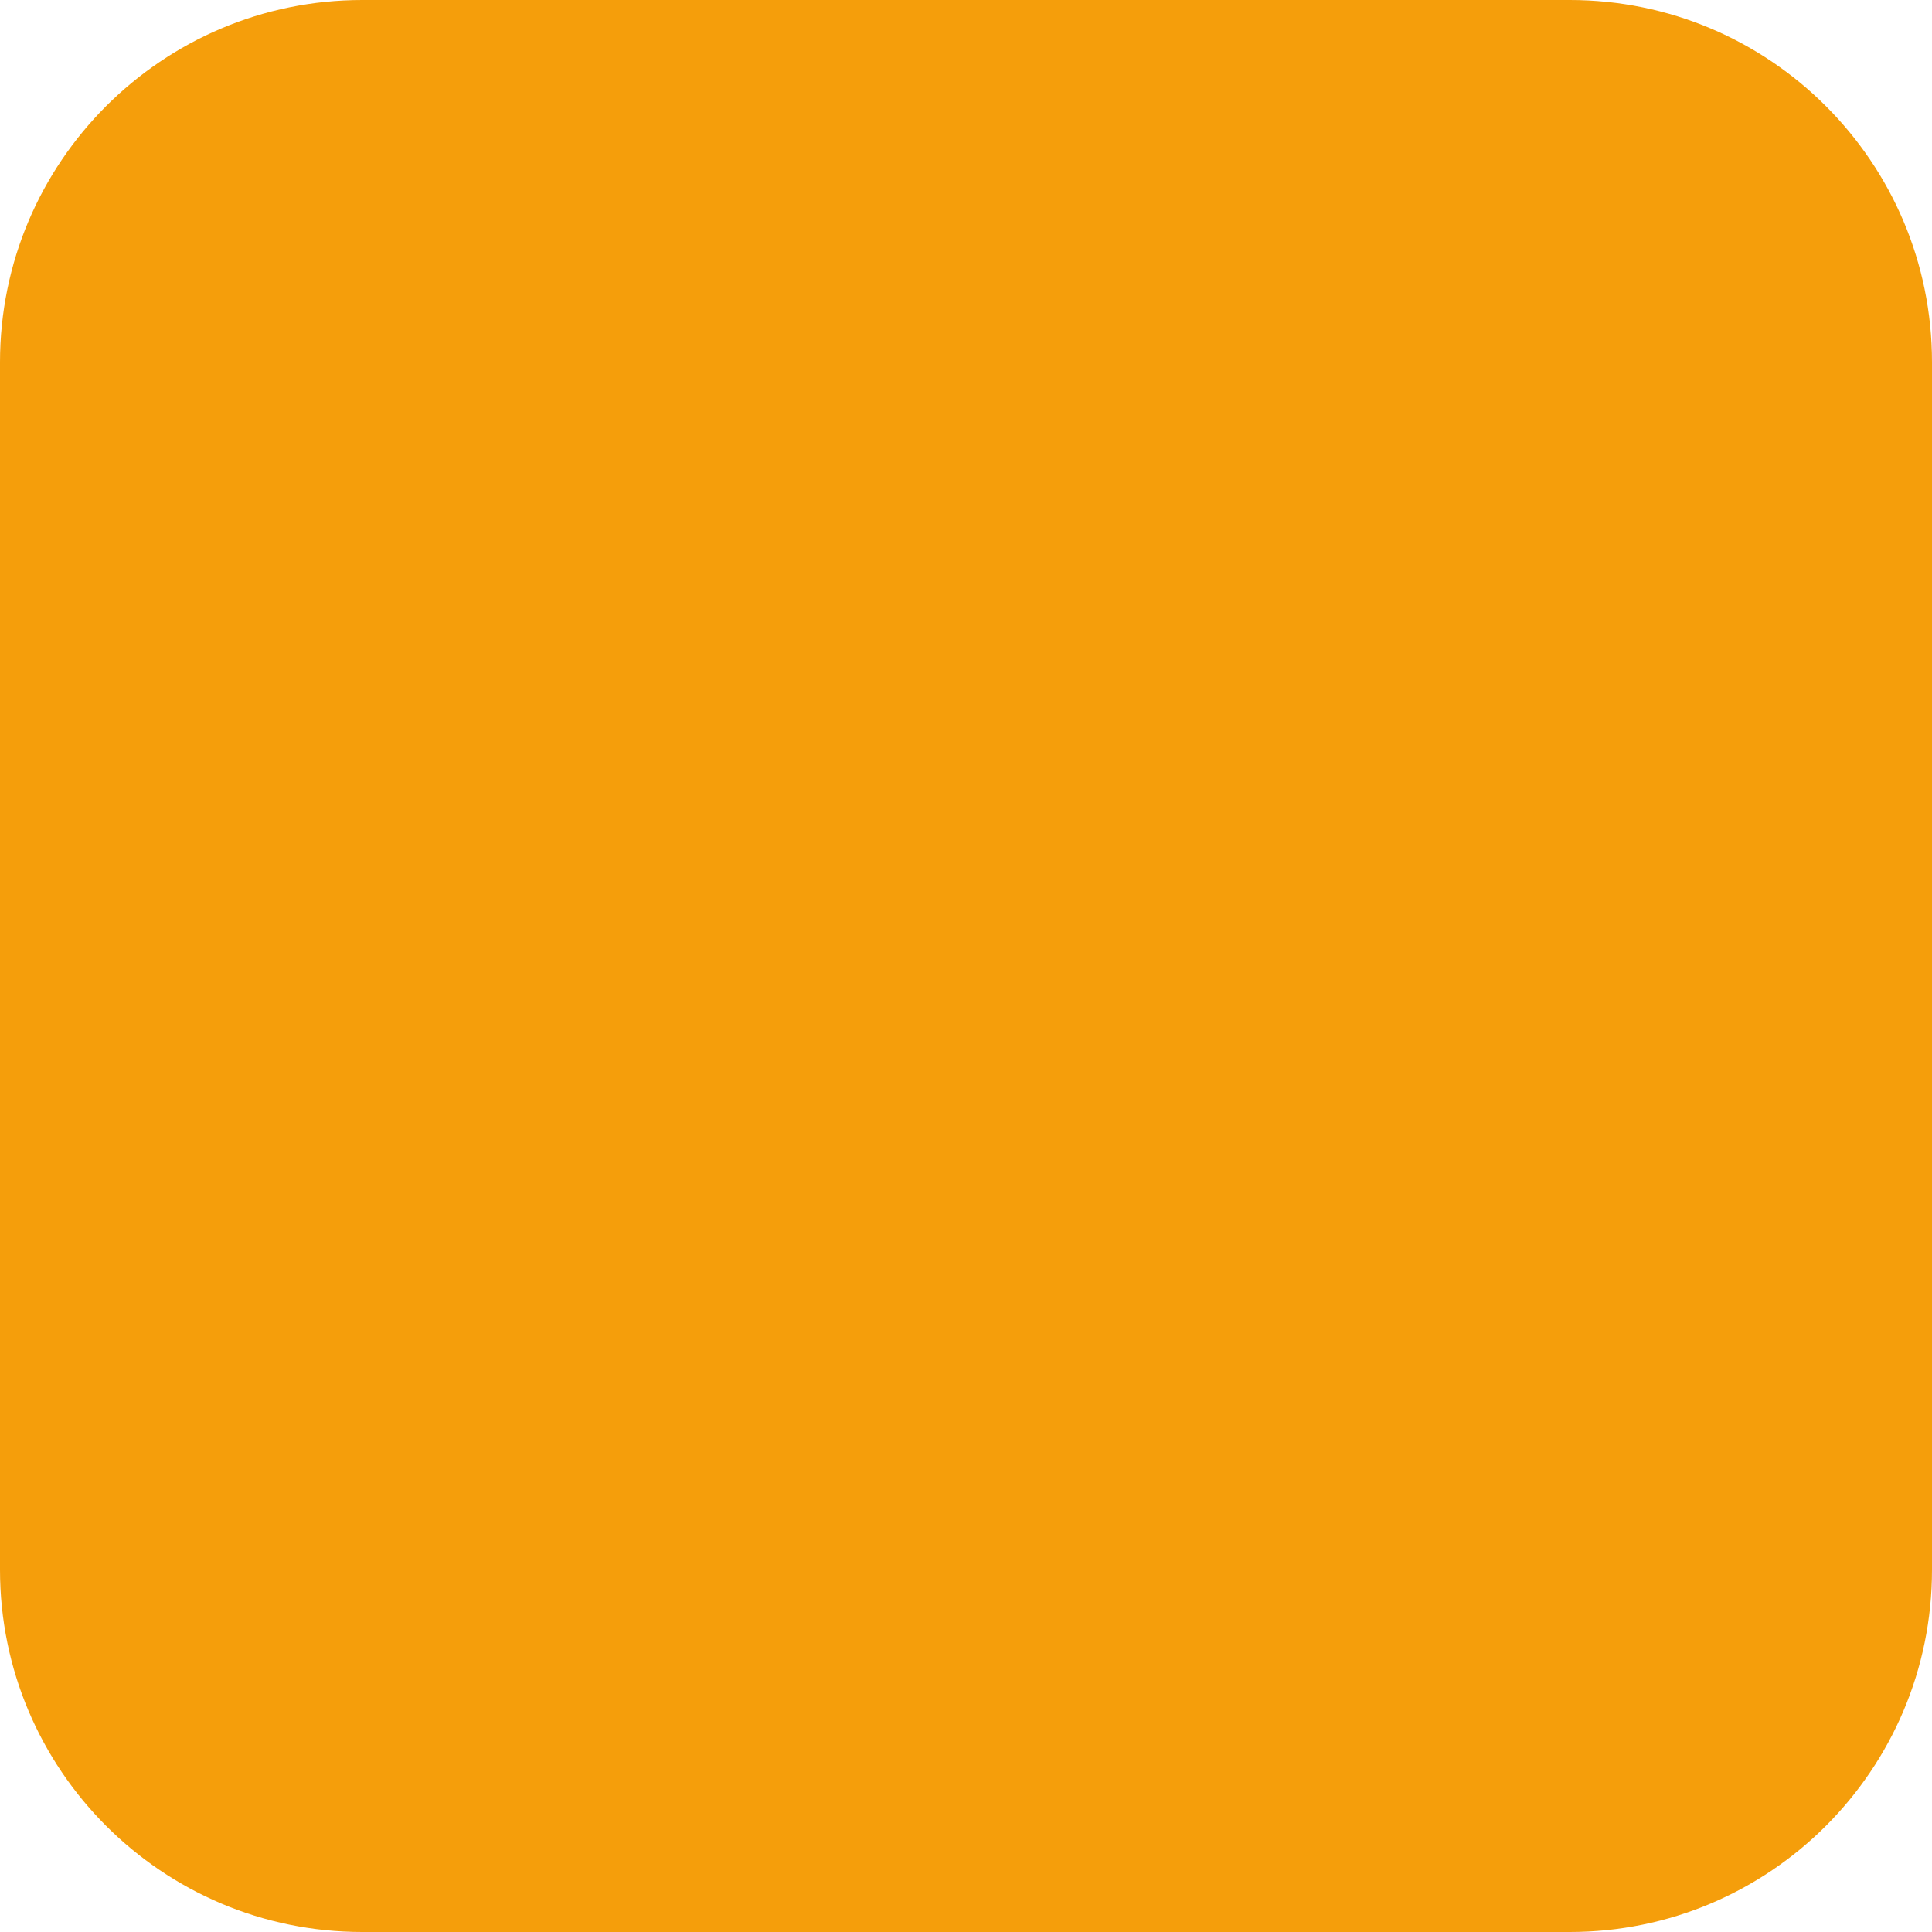
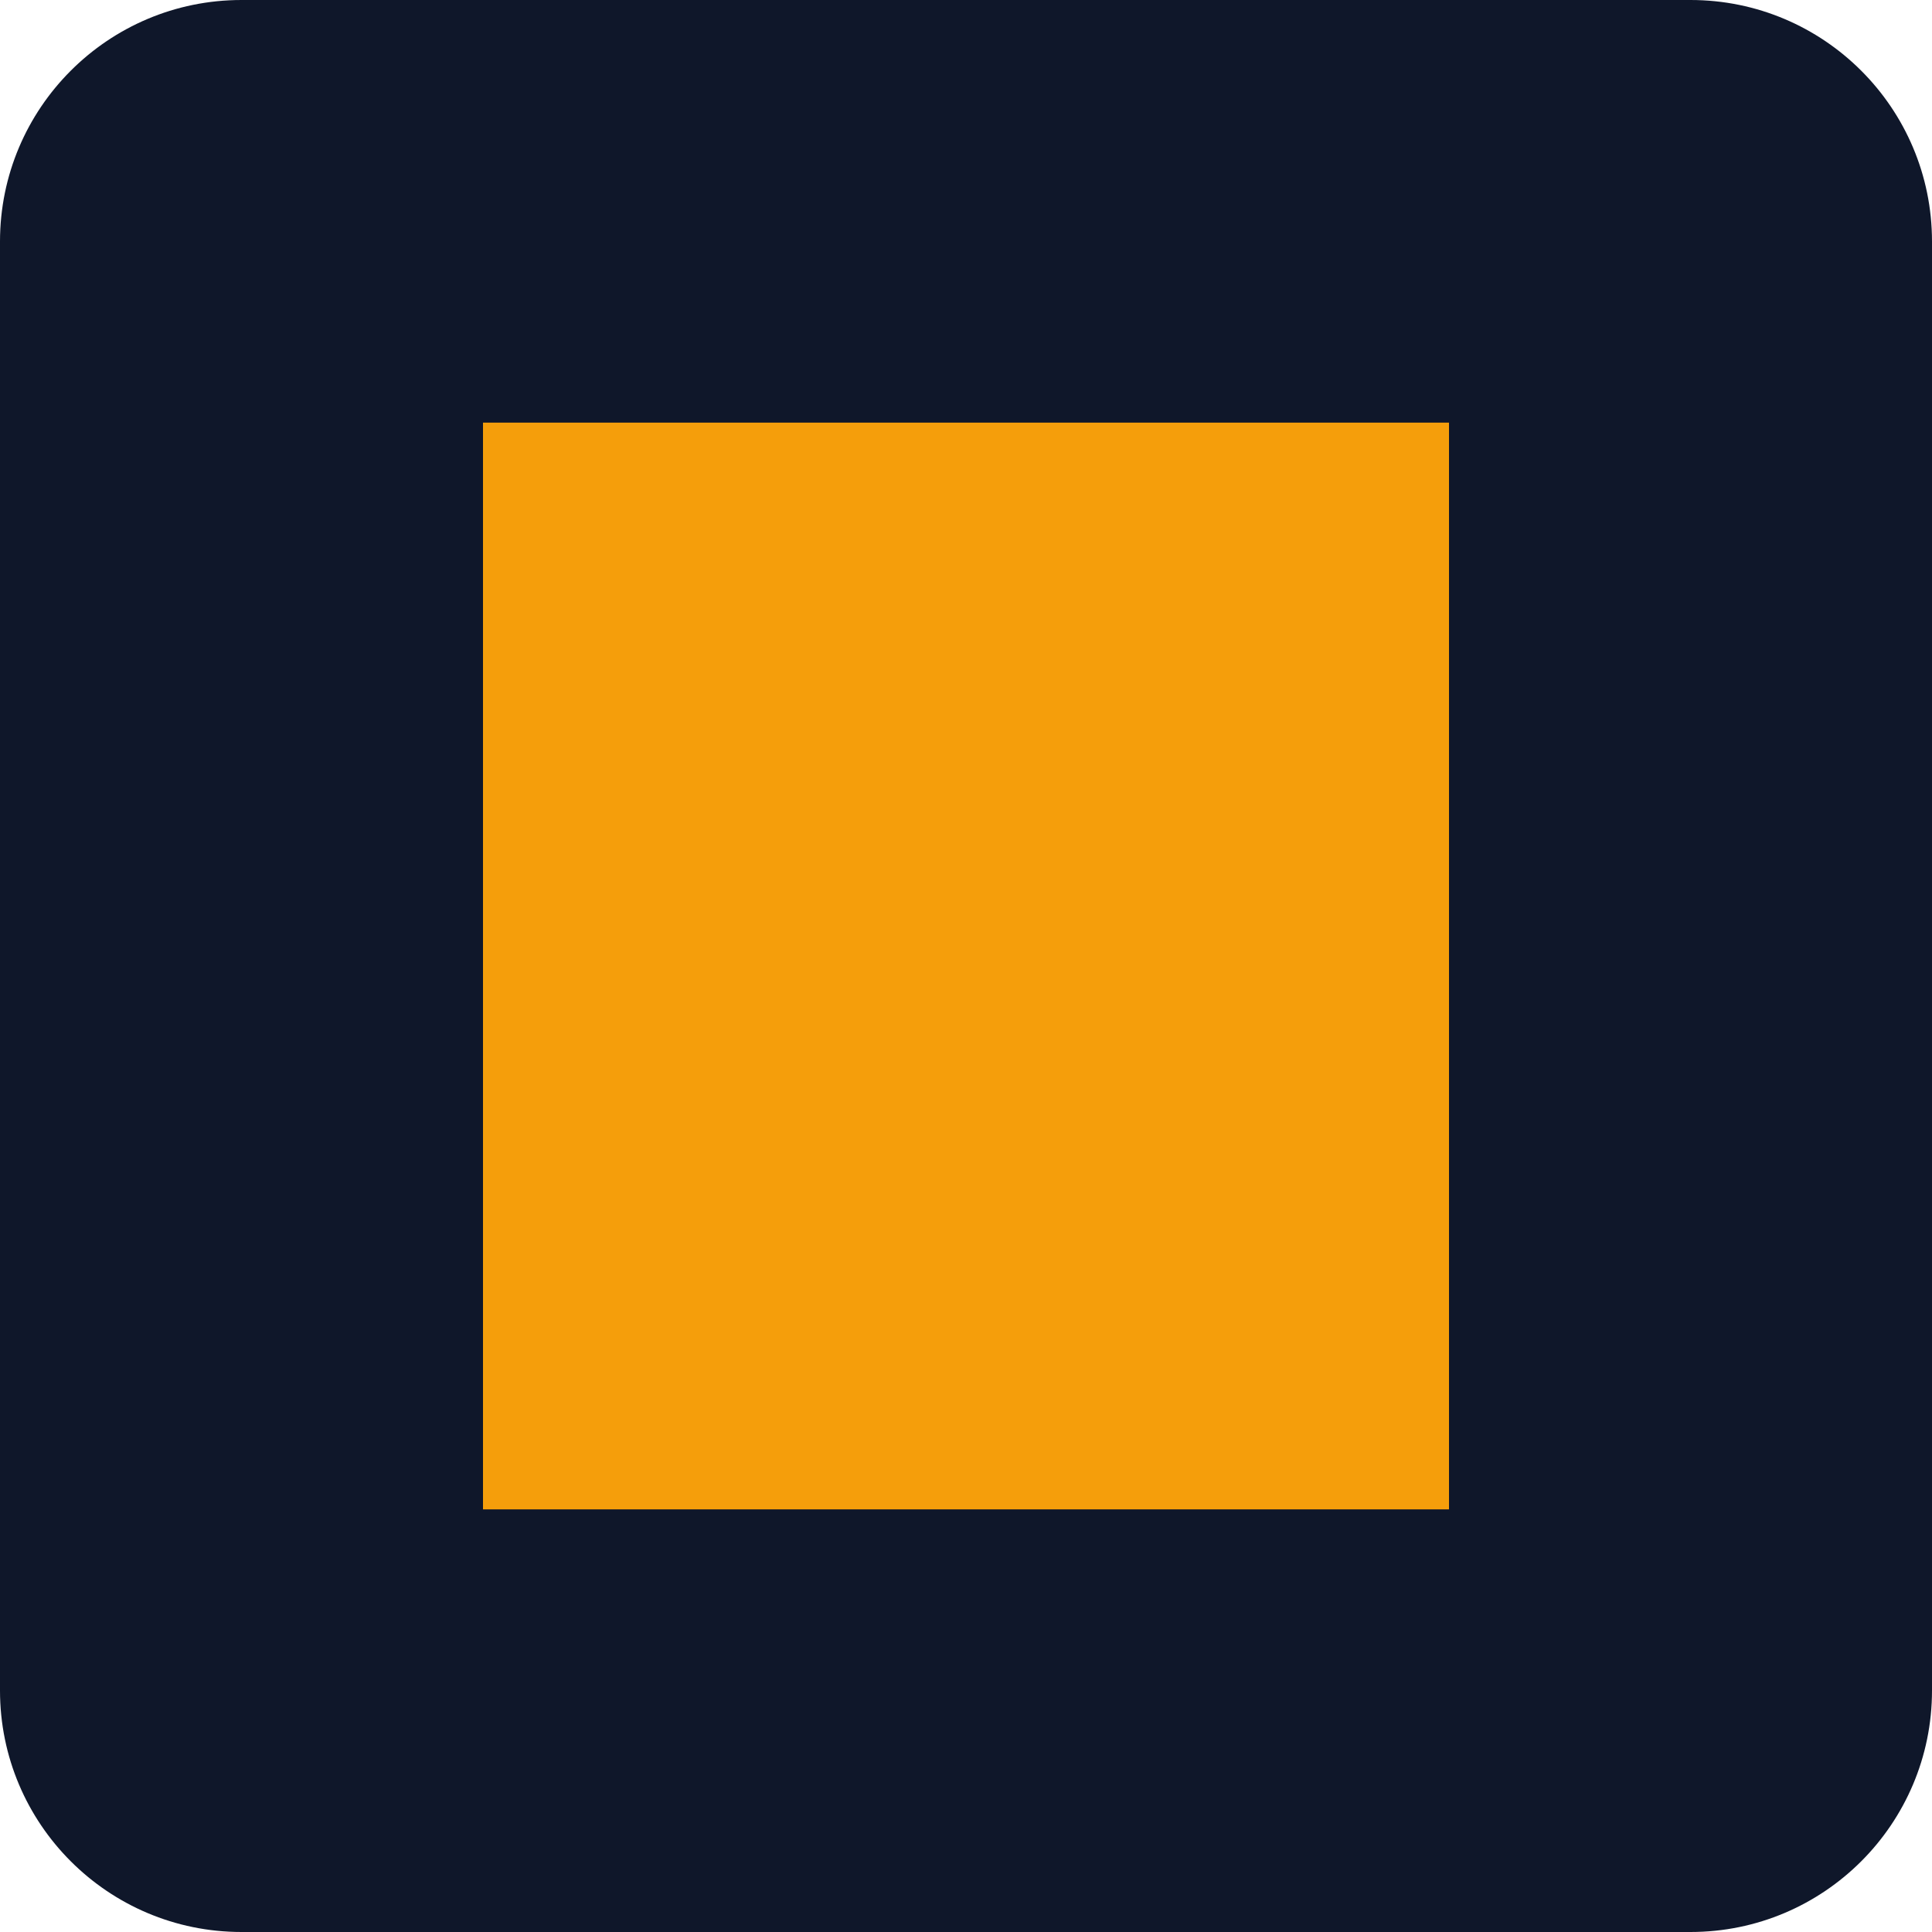
<svg xmlns="http://www.w3.org/2000/svg" width="64" height="64" viewBox="0 0 64 64" fill="none">
-   <rect width="64" height="64" rx="12" fill="#f59e0b" />
+   <rect width="64" height="64" rx="8" fill="#0f172a" />
+   <rect x="16" y="14" width="32" height="36" fill="#f59e0b" />
</svg>
